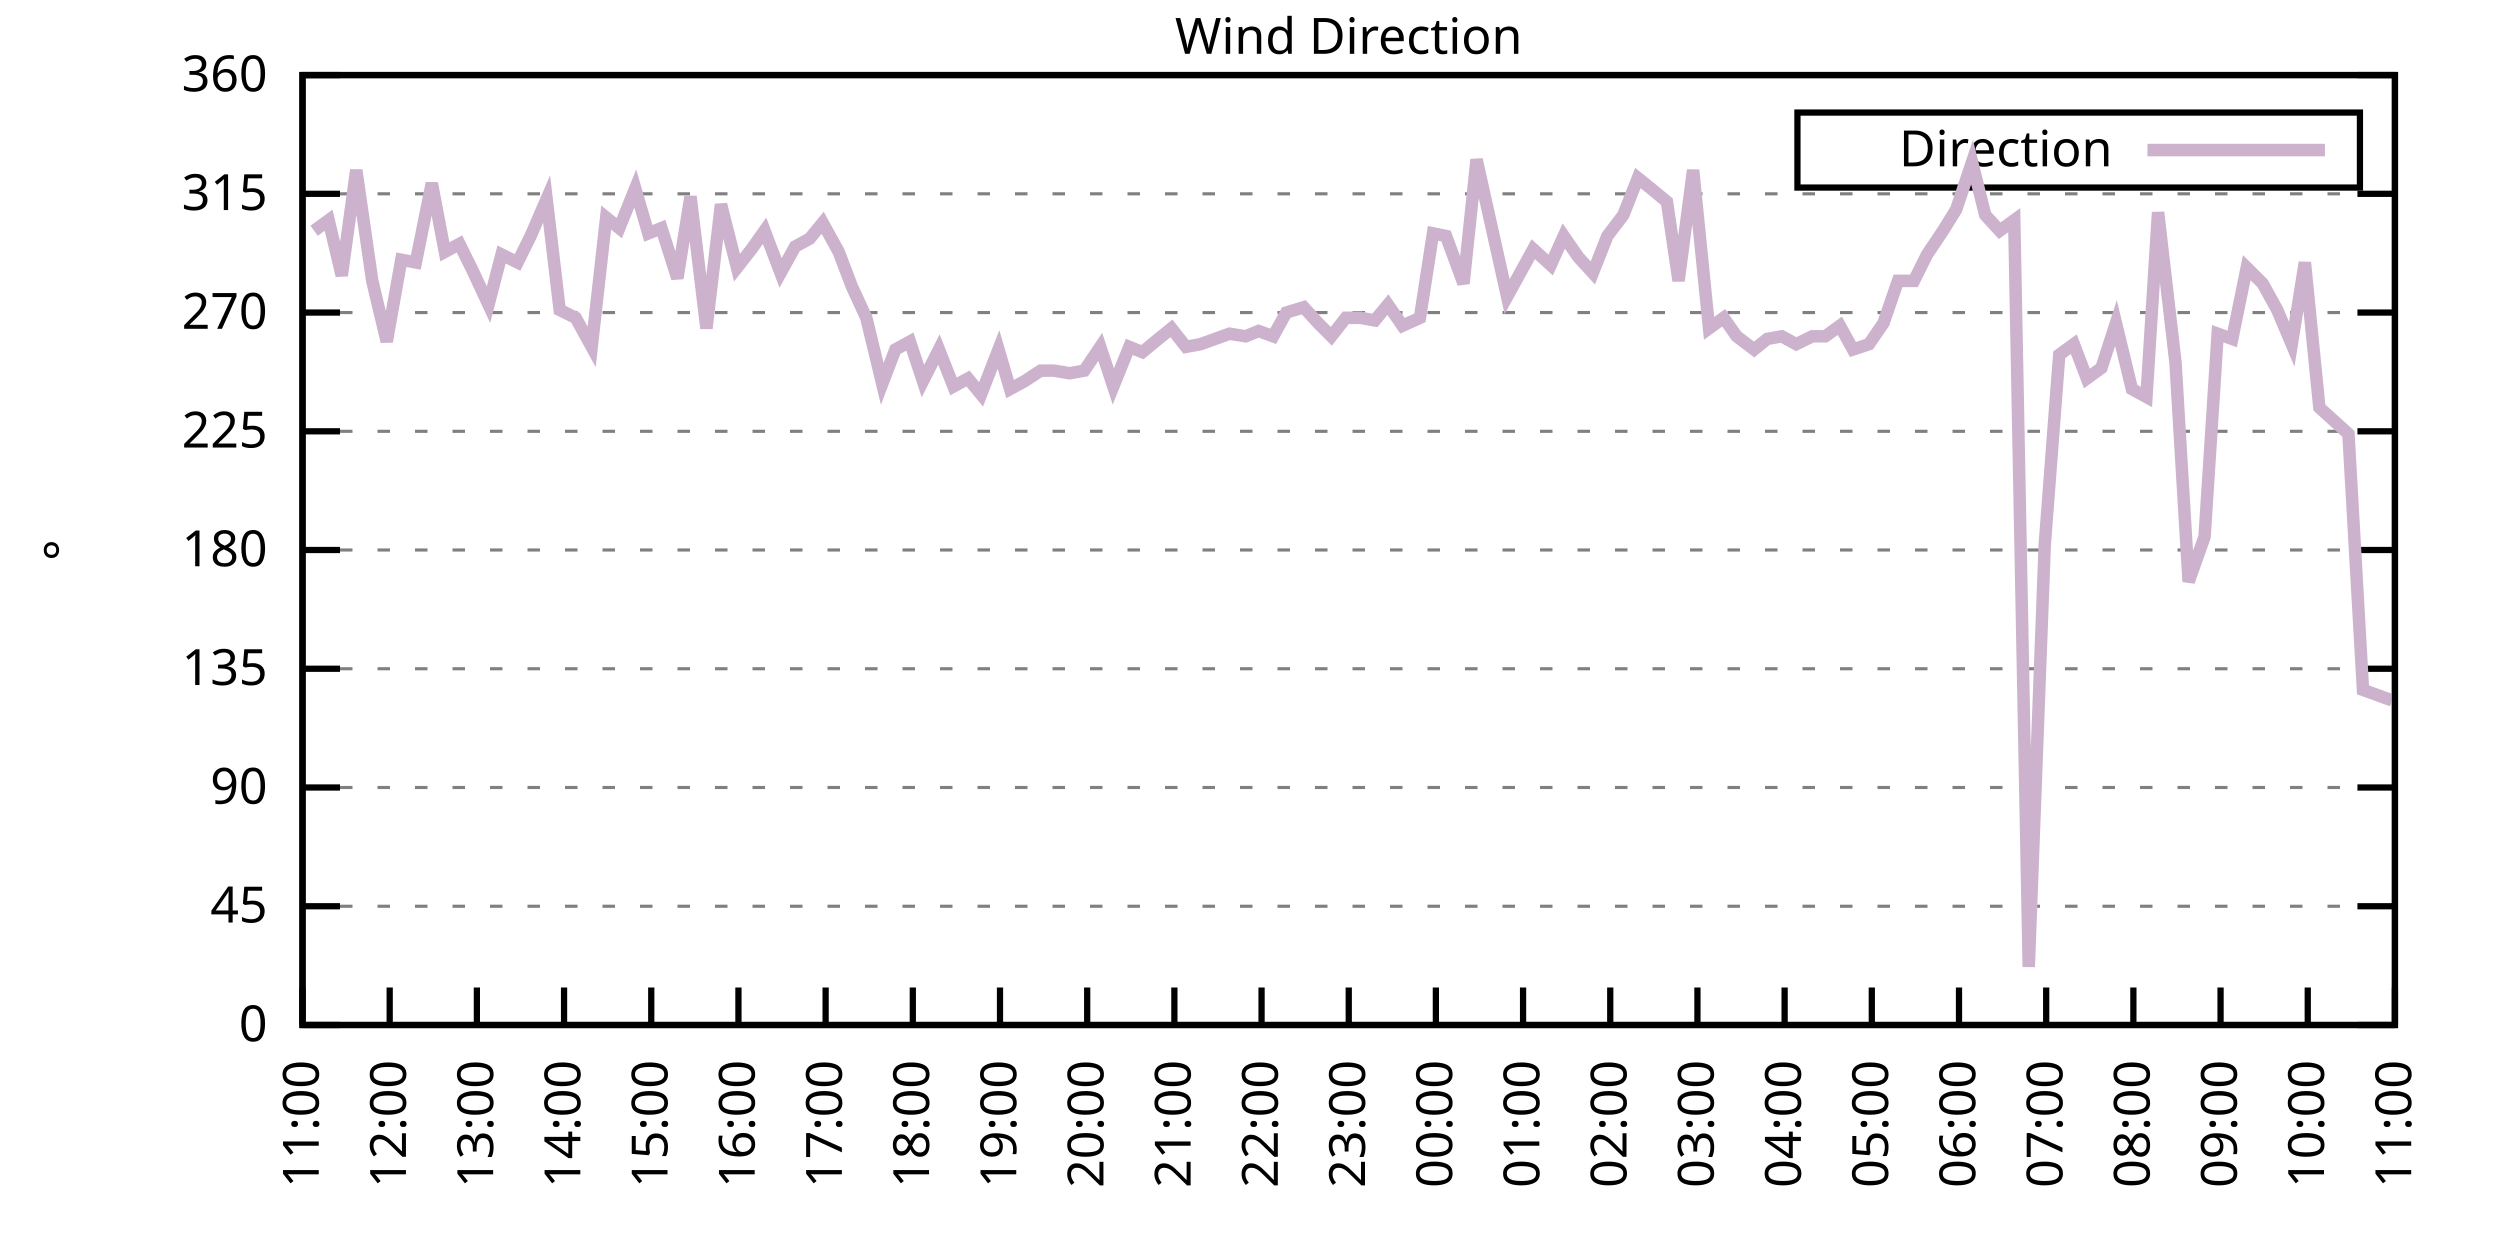
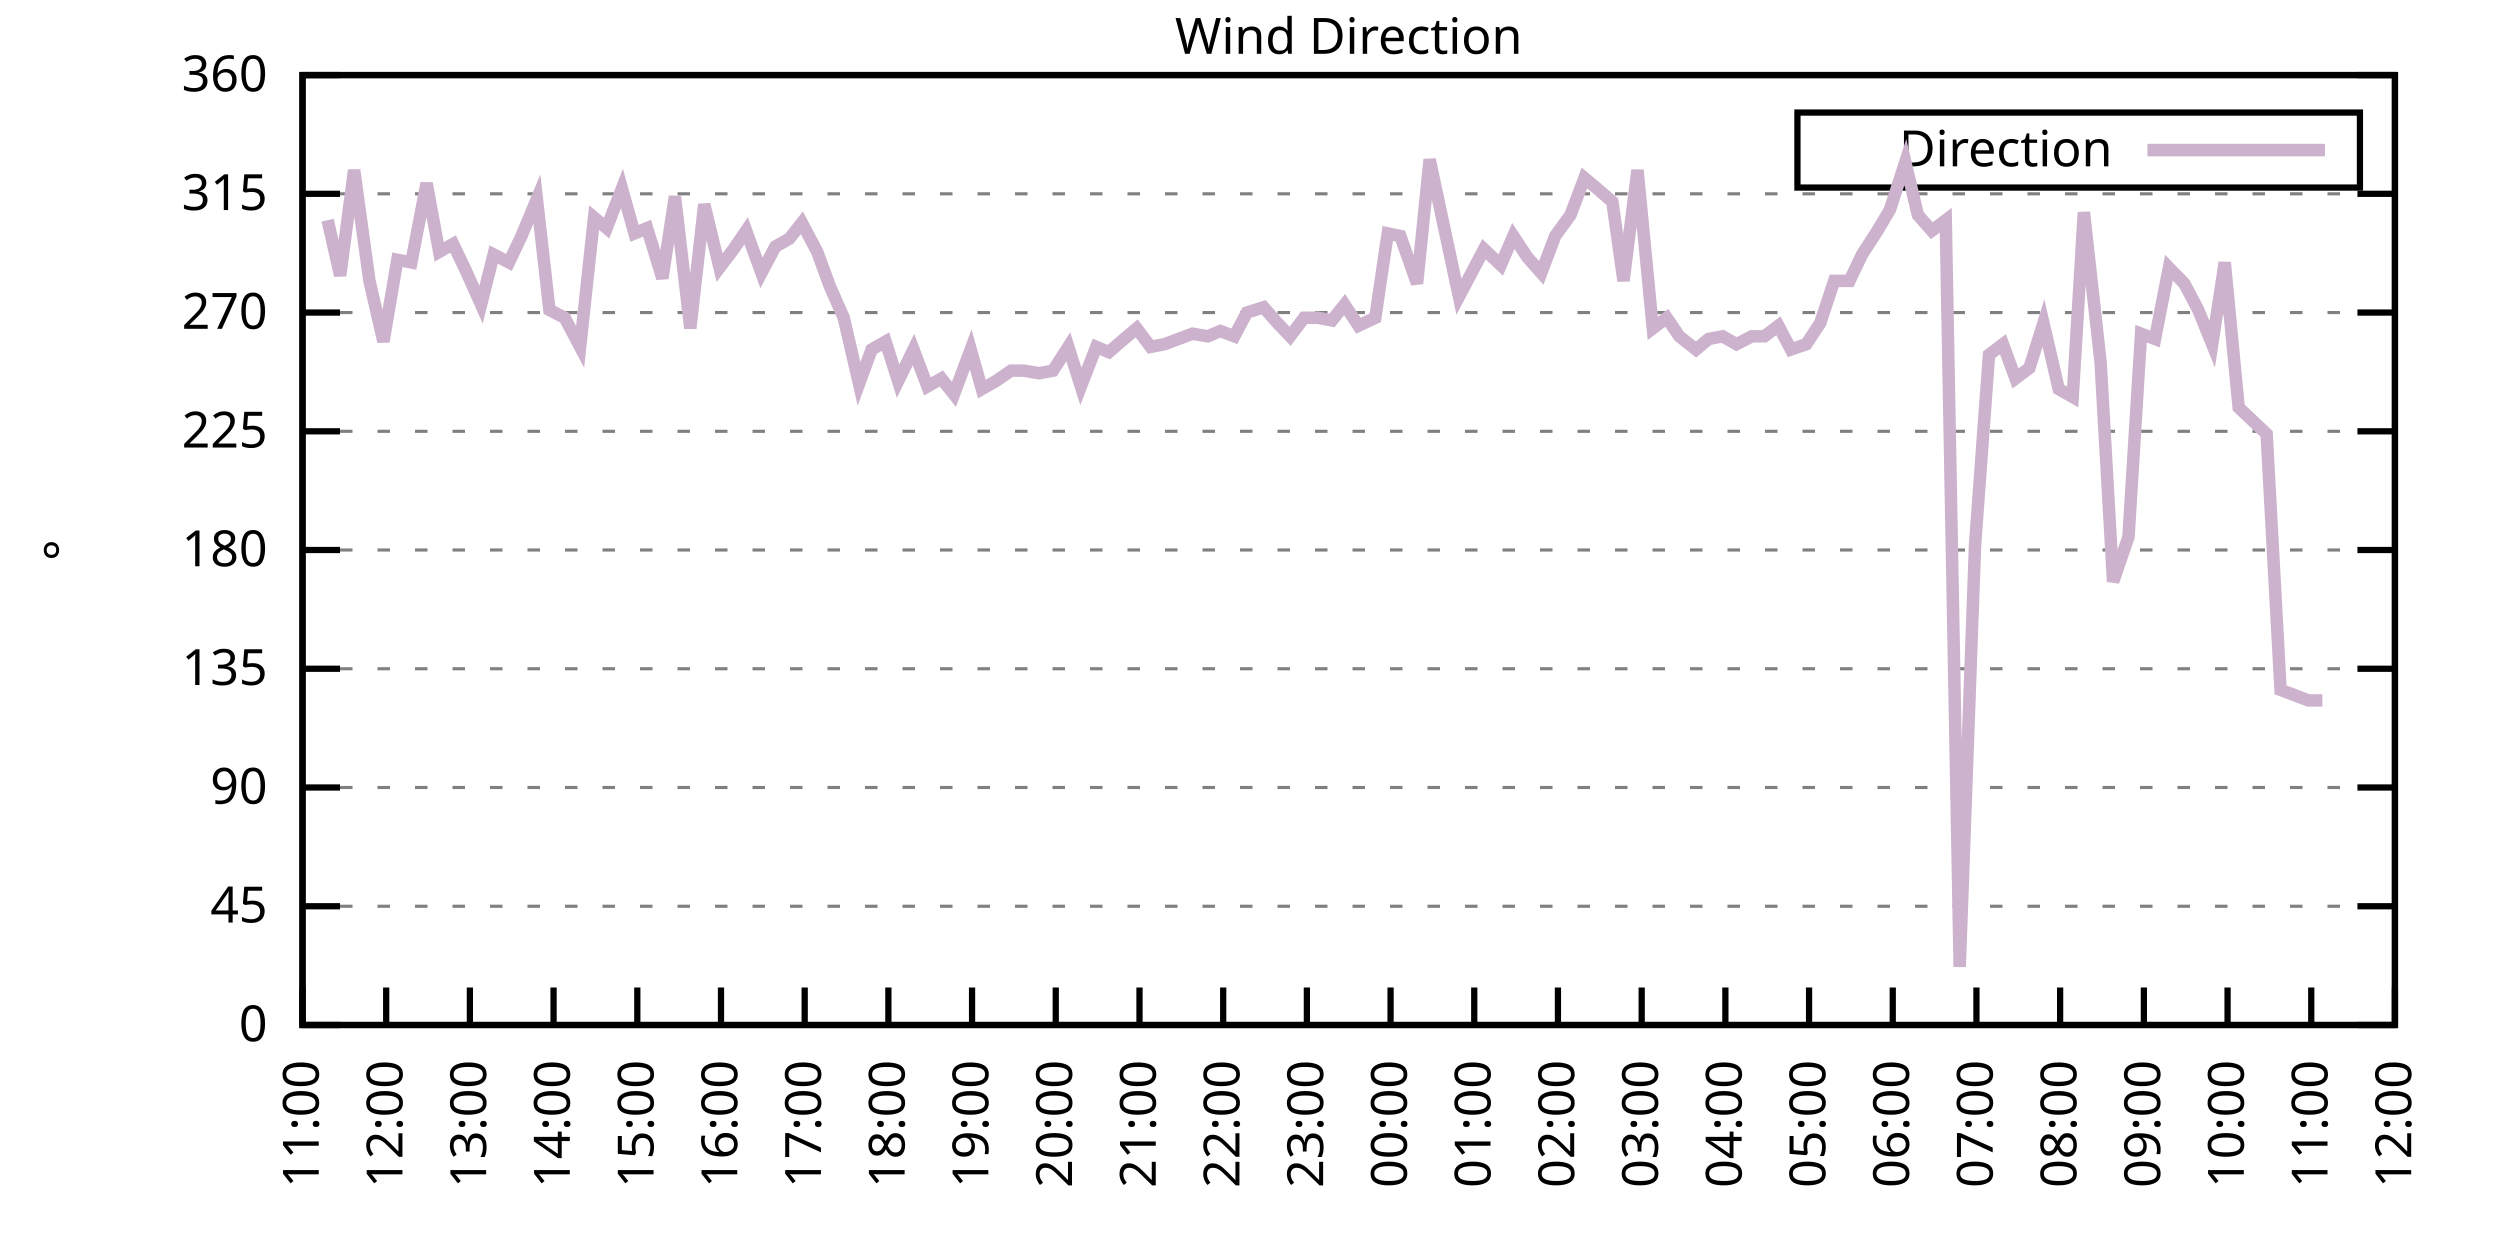
<svg xmlns="http://www.w3.org/2000/svg" xmlns:xlink="http://www.w3.org/1999/xlink" width="400" height="200" viewBox="0 0 400 200">
  <g id="gnuplot_canvas">
    <rect x="0" y="0" width="400" height="200" fill="none" />
    <defs>
      <circle id="gpDot" r="0.5" stroke-width="0.5" stroke="currentColor" />
      <path id="gpPt0" stroke-width="0.333" stroke="currentColor" d="M-1,0 h2 M0,-1 v2" />
      <path id="gpPt1" stroke-width="0.333" stroke="currentColor" d="M-1,-1 L1,1 M1,-1 L-1,1" />
      <path id="gpPt2" stroke-width="0.333" stroke="currentColor" d="M-1,0 L1,0 M0,-1 L0,1 M-1,-1 L1,1 M-1,1 L1,-1" />
      <rect id="gpPt3" stroke-width="0.333" stroke="currentColor" x="-1" y="-1" width="2" height="2" />
      <rect id="gpPt4" stroke-width="0.333" stroke="currentColor" fill="currentColor" x="-1" y="-1" width="2" height="2" />
      <circle id="gpPt5" stroke-width="0.333" stroke="currentColor" cx="0" cy="0" r="1" />
      <use xlink:href="#gpPt5" id="gpPt6" fill="currentColor" stroke="none" />
      <path id="gpPt7" stroke-width="0.333" stroke="currentColor" d="M0,-1.33 L-1.33,0.67 L1.33,0.67 z" />
      <use xlink:href="#gpPt7" id="gpPt8" fill="currentColor" stroke="none" />
      <use xlink:href="#gpPt7" id="gpPt9" stroke="currentColor" transform="rotate(180)" />
      <use xlink:href="#gpPt9" id="gpPt10" fill="currentColor" stroke="none" />
      <use xlink:href="#gpPt3" id="gpPt11" stroke="currentColor" transform="rotate(45)" />
      <use xlink:href="#gpPt11" id="gpPt12" fill="currentColor" stroke="none" />
      <path id="gpPt13" stroke-width="0.333" stroke="currentColor" d="M0,1.330 L1.265,0.411 L0.782,-1.067 L-0.782,-1.076 L-1.265,0.411 z" />
      <use xlink:href="#gpPt13" id="gpPt14" fill="currentColor" stroke="none" />
      <filter id="textbox" filterUnits="objectBoundingBox" x="0" y="0" height="1" width="1">
        <feFlood flood-color="white" flood-opacity="1" result="bgnd" />
        <feComposite in="SourceGraphic" in2="bgnd" operator="atop" />
      </filter>
      <filter id="greybox" filterUnits="objectBoundingBox" x="0" y="0" height="1" width="1">
        <feFlood flood-color="lightgrey" flood-opacity="1" result="grey" />
        <feComposite in="SourceGraphic" in2="grey" operator="atop" />
      </filter>
    </defs>
    <g fill="none" color="white" stroke="currentColor" stroke-width="1.00" stroke-linecap="butt" stroke-linejoin="miter">
</g>
    <g fill="none" color="black" stroke="currentColor" stroke-width="1.00" stroke-linecap="butt" stroke-linejoin="miter">
      <g stroke="none" shape-rendering="crispEdges">
        <polygon fill="rgb(255, 255, 255)" points="48.40,164.00 383.18,164.00 383.18,12.02 48.40,12.02 " />
      </g>
    </g>
    <g fill="none" color="black" stroke="currentColor" stroke-width="1.00" stroke-linecap="butt" stroke-linejoin="miter">
</g>
    <g fill="none" color="black" stroke="black" stroke-width="0.50" stroke-linecap="butt" stroke-linejoin="miter">
</g>
    <g fill="none" color="gray" stroke="currentColor" stroke-width="0.50" stroke-linecap="butt" stroke-linejoin="miter">
      <path stroke="gray" stroke-dasharray="2,4" class="gridline" d="M48.40,164.00 L383.19,164.00  " />
    </g>
    <g fill="none" color="gray" stroke="gray" stroke-width="1.00" stroke-linecap="butt" stroke-linejoin="miter">
</g>
    <g fill="none" color="black" stroke="currentColor" stroke-width="1.00" stroke-linecap="butt" stroke-linejoin="miter">
      <path stroke="black" d="M48.40,164.00 L54.40,164.00 M383.19,164.00 L377.19,164.00  " />
      <g transform="translate(42.80,166.60)" stroke="none" fill="black" font-family="Sans" font-size="8.00" text-anchor="end">
        <text>
          <tspan font-family="Sans"> 0</tspan>
        </text>
      </g>
    </g>
    <g fill="none" color="black" stroke="currentColor" stroke-width="1.00" stroke-linecap="butt" stroke-linejoin="miter">
</g>
    <g fill="none" color="black" stroke="black" stroke-width="0.50" stroke-linecap="butt" stroke-linejoin="miter">
</g>
    <g fill="none" color="gray" stroke="currentColor" stroke-width="0.50" stroke-linecap="butt" stroke-linejoin="miter">
      <path stroke="gray" stroke-dasharray="2,4" class="gridline" d="M48.40,145.00 L383.19,145.00  " />
    </g>
    <g fill="none" color="gray" stroke="gray" stroke-width="1.00" stroke-linecap="butt" stroke-linejoin="miter">
</g>
    <g fill="none" color="black" stroke="currentColor" stroke-width="1.00" stroke-linecap="butt" stroke-linejoin="miter">
      <path stroke="black" d="M48.40,145.00 L54.40,145.00 M383.19,145.00 L377.19,145.00  " />
      <g transform="translate(42.80,147.60)" stroke="none" fill="black" font-family="Sans" font-size="8.00" text-anchor="end">
        <text>
          <tspan font-family="Sans"> 45</tspan>
        </text>
      </g>
    </g>
    <g fill="none" color="black" stroke="currentColor" stroke-width="1.00" stroke-linecap="butt" stroke-linejoin="miter">
</g>
    <g fill="none" color="black" stroke="black" stroke-width="0.50" stroke-linecap="butt" stroke-linejoin="miter">
</g>
    <g fill="none" color="gray" stroke="currentColor" stroke-width="0.50" stroke-linecap="butt" stroke-linejoin="miter">
      <path stroke="gray" stroke-dasharray="2,4" class="gridline" d="M48.40,126.00 L383.19,126.00  " />
    </g>
    <g fill="none" color="gray" stroke="gray" stroke-width="1.00" stroke-linecap="butt" stroke-linejoin="miter">
</g>
    <g fill="none" color="black" stroke="currentColor" stroke-width="1.00" stroke-linecap="butt" stroke-linejoin="miter">
      <path stroke="black" d="M48.40,126.00 L54.40,126.00 M383.19,126.00 L377.19,126.00  " />
      <g transform="translate(42.80,128.60)" stroke="none" fill="black" font-family="Sans" font-size="8.00" text-anchor="end">
        <text>
          <tspan font-family="Sans"> 90</tspan>
        </text>
      </g>
    </g>
    <g fill="none" color="black" stroke="currentColor" stroke-width="1.00" stroke-linecap="butt" stroke-linejoin="miter">
</g>
    <g fill="none" color="black" stroke="black" stroke-width="0.50" stroke-linecap="butt" stroke-linejoin="miter">
</g>
    <g fill="none" color="gray" stroke="currentColor" stroke-width="0.50" stroke-linecap="butt" stroke-linejoin="miter">
      <path stroke="gray" stroke-dasharray="2,4" class="gridline" d="M48.40,107.00 L383.19,107.00  " />
    </g>
    <g fill="none" color="gray" stroke="gray" stroke-width="1.00" stroke-linecap="butt" stroke-linejoin="miter">
</g>
    <g fill="none" color="black" stroke="currentColor" stroke-width="1.00" stroke-linecap="butt" stroke-linejoin="miter">
      <path stroke="black" d="M48.40,107.00 L54.40,107.00 M383.19,107.00 L377.19,107.00  " />
      <g transform="translate(42.80,109.60)" stroke="none" fill="black" font-family="Sans" font-size="8.00" text-anchor="end">
        <text>
          <tspan font-family="Sans"> 135</tspan>
        </text>
      </g>
    </g>
    <g fill="none" color="black" stroke="currentColor" stroke-width="1.00" stroke-linecap="butt" stroke-linejoin="miter">
</g>
    <g fill="none" color="black" stroke="black" stroke-width="0.50" stroke-linecap="butt" stroke-linejoin="miter">
</g>
    <g fill="none" color="gray" stroke="currentColor" stroke-width="0.50" stroke-linecap="butt" stroke-linejoin="miter">
      <path stroke="gray" stroke-dasharray="2,4" class="gridline" d="M48.40,88.00 L383.19,88.00  " />
    </g>
    <g fill="none" color="gray" stroke="gray" stroke-width="1.00" stroke-linecap="butt" stroke-linejoin="miter">
</g>
    <g fill="none" color="black" stroke="currentColor" stroke-width="1.00" stroke-linecap="butt" stroke-linejoin="miter">
      <path stroke="black" d="M48.40,88.00 L54.40,88.00 M383.19,88.00 L377.19,88.00  " />
      <g transform="translate(42.80,90.60)" stroke="none" fill="black" font-family="Sans" font-size="8.00" text-anchor="end">
        <text>
          <tspan font-family="Sans"> 180</tspan>
        </text>
      </g>
    </g>
    <g fill="none" color="black" stroke="currentColor" stroke-width="1.00" stroke-linecap="butt" stroke-linejoin="miter">
</g>
    <g fill="none" color="black" stroke="black" stroke-width="0.50" stroke-linecap="butt" stroke-linejoin="miter">
</g>
    <g fill="none" color="gray" stroke="currentColor" stroke-width="0.50" stroke-linecap="butt" stroke-linejoin="miter">
      <path stroke="gray" stroke-dasharray="2,4" class="gridline" d="M48.40,69.01 L383.19,69.01  " />
    </g>
    <g fill="none" color="gray" stroke="gray" stroke-width="1.00" stroke-linecap="butt" stroke-linejoin="miter">
</g>
    <g fill="none" color="black" stroke="currentColor" stroke-width="1.00" stroke-linecap="butt" stroke-linejoin="miter">
      <path stroke="black" d="M48.40,69.01 L54.40,69.01 M383.19,69.01 L377.19,69.01  " />
      <g transform="translate(42.80,71.61)" stroke="none" fill="black" font-family="Sans" font-size="8.00" text-anchor="end">
        <text>
          <tspan font-family="Sans"> 225</tspan>
        </text>
      </g>
    </g>
    <g fill="none" color="black" stroke="currentColor" stroke-width="1.00" stroke-linecap="butt" stroke-linejoin="miter">
</g>
    <g fill="none" color="black" stroke="black" stroke-width="0.50" stroke-linecap="butt" stroke-linejoin="miter">
</g>
    <g fill="none" color="gray" stroke="currentColor" stroke-width="0.50" stroke-linecap="butt" stroke-linejoin="miter">
      <path stroke="gray" stroke-dasharray="2,4" class="gridline" d="M48.40,50.01 L383.19,50.01  " />
    </g>
    <g fill="none" color="gray" stroke="gray" stroke-width="1.00" stroke-linecap="butt" stroke-linejoin="miter">
</g>
    <g fill="none" color="black" stroke="currentColor" stroke-width="1.00" stroke-linecap="butt" stroke-linejoin="miter">
      <path stroke="black" d="M48.40,50.01 L54.40,50.01 M383.19,50.01 L377.19,50.01  " />
      <g transform="translate(42.80,52.61)" stroke="none" fill="black" font-family="Sans" font-size="8.00" text-anchor="end">
        <text>
          <tspan font-family="Sans"> 270</tspan>
        </text>
      </g>
    </g>
    <g fill="none" color="black" stroke="currentColor" stroke-width="1.00" stroke-linecap="butt" stroke-linejoin="miter">
</g>
    <g fill="none" color="black" stroke="black" stroke-width="0.50" stroke-linecap="butt" stroke-linejoin="miter">
</g>
    <g fill="none" color="gray" stroke="currentColor" stroke-width="0.50" stroke-linecap="butt" stroke-linejoin="miter">
      <path stroke="gray" stroke-dasharray="2,4" class="gridline" d="M48.40,31.01 L383.19,31.01  " />
    </g>
    <g fill="none" color="gray" stroke="gray" stroke-width="1.00" stroke-linecap="butt" stroke-linejoin="miter">
</g>
    <g fill="none" color="black" stroke="currentColor" stroke-width="1.00" stroke-linecap="butt" stroke-linejoin="miter">
      <path stroke="black" d="M48.40,31.01 L54.40,31.01 M383.19,31.01 L377.19,31.01  " />
      <g transform="translate(42.80,33.61)" stroke="none" fill="black" font-family="Sans" font-size="8.00" text-anchor="end">
        <text>
          <tspan font-family="Sans"> 315</tspan>
        </text>
      </g>
    </g>
    <g fill="none" color="black" stroke="currentColor" stroke-width="1.00" stroke-linecap="butt" stroke-linejoin="miter">
</g>
    <g fill="none" color="black" stroke="black" stroke-width="0.50" stroke-linecap="butt" stroke-linejoin="miter">
</g>
    <g fill="none" color="gray" stroke="currentColor" stroke-width="0.50" stroke-linecap="butt" stroke-linejoin="miter">
      <path stroke="gray" stroke-dasharray="2,4" class="gridline" d="M48.40,12.01 L383.19,12.01  " />
    </g>
    <g fill="none" color="gray" stroke="gray" stroke-width="1.00" stroke-linecap="butt" stroke-linejoin="miter">
</g>
    <g fill="none" color="black" stroke="currentColor" stroke-width="1.00" stroke-linecap="butt" stroke-linejoin="miter">
      <path stroke="black" d="M48.40,12.01 L54.40,12.01 M383.19,12.01 L377.19,12.01  " />
      <g transform="translate(42.80,14.61)" stroke="none" fill="black" font-family="Sans" font-size="8.00" text-anchor="end">
        <text>
          <tspan font-family="Sans"> 360</tspan>
        </text>
      </g>
    </g>
    <g fill="none" color="black" stroke="currentColor" stroke-width="1.00" stroke-linecap="butt" stroke-linejoin="miter">
      <path stroke="black" d="M48.40,164.00 L48.40,158.00  " />
      <g transform="translate(51.00,169.60) rotate(270.00)" stroke="none" fill="black" font-family="Sans" font-size="8.00" text-anchor="end">
        <text>
          <tspan font-family="Sans">11:00</tspan>
        </text>
      </g>
    </g>
    <g fill="none" color="black" stroke="currentColor" stroke-width="1.00" stroke-linecap="butt" stroke-linejoin="miter">
-       <path stroke="black" d="M62.35,164.00 L62.35,158.00  " />
-       <g transform="translate(64.95,169.60) rotate(270.00)" stroke="none" fill="black" font-family="Sans" font-size="8.00" text-anchor="end">
+       <path stroke="black" d="M61.79,164.00 L61.79,158.00  " />
+       <g transform="translate(64.39,169.60) rotate(270.00)" stroke="none" fill="black" font-family="Sans" font-size="8.00" text-anchor="end">
        <text>
          <tspan font-family="Sans">12:00</tspan>
        </text>
      </g>
    </g>
    <g fill="none" color="black" stroke="currentColor" stroke-width="1.00" stroke-linecap="butt" stroke-linejoin="miter">
-       <path stroke="black" d="M76.30,164.00 L76.30,158.00  " />
-       <g transform="translate(78.90,169.60) rotate(270.00)" stroke="none" fill="black" font-family="Sans" font-size="8.00" text-anchor="end">
+       <path stroke="black" d="M75.18,164.00 L75.18,158.00  " />
+       <g transform="translate(77.78,169.60) rotate(270.00)" stroke="none" fill="black" font-family="Sans" font-size="8.00" text-anchor="end">
        <text>
          <tspan font-family="Sans">13:00</tspan>
        </text>
      </g>
    </g>
    <g fill="none" color="black" stroke="currentColor" stroke-width="1.00" stroke-linecap="butt" stroke-linejoin="miter">
-       <path stroke="black" d="M90.25,164.00 L90.25,158.00  " />
-       <g transform="translate(92.85,169.60) rotate(270.00)" stroke="none" fill="black" font-family="Sans" font-size="8.00" text-anchor="end">
+       <path stroke="black" d="M88.57,164.00 L88.57,158.00  " />
+       <g transform="translate(91.17,169.60) rotate(270.00)" stroke="none" fill="black" font-family="Sans" font-size="8.00" text-anchor="end">
        <text>
          <tspan font-family="Sans">14:00</tspan>
        </text>
      </g>
    </g>
    <g fill="none" color="black" stroke="currentColor" stroke-width="1.00" stroke-linecap="butt" stroke-linejoin="miter">
-       <path stroke="black" d="M104.20,164.00 L104.20,158.00  " />
-       <g transform="translate(106.80,169.60) rotate(270.00)" stroke="none" fill="black" font-family="Sans" font-size="8.00" text-anchor="end">
+       <path stroke="black" d="M101.97,164.00 L101.97,158.00  " />
+       <g transform="translate(104.57,169.60) rotate(270.00)" stroke="none" fill="black" font-family="Sans" font-size="8.00" text-anchor="end">
        <text>
          <tspan font-family="Sans">15:00</tspan>
        </text>
      </g>
    </g>
    <g fill="none" color="black" stroke="currentColor" stroke-width="1.00" stroke-linecap="butt" stroke-linejoin="miter">
-       <path stroke="black" d="M118.15,164.00 L118.15,158.00  " />
-       <g transform="translate(120.75,169.60) rotate(270.00)" stroke="none" fill="black" font-family="Sans" font-size="8.00" text-anchor="end">
+       <path stroke="black" d="M115.36,164.00 L115.36,158.00  " />
+       <g transform="translate(117.96,169.60) rotate(270.00)" stroke="none" fill="black" font-family="Sans" font-size="8.00" text-anchor="end">
        <text>
          <tspan font-family="Sans">16:00</tspan>
        </text>
      </g>
    </g>
    <g fill="none" color="black" stroke="currentColor" stroke-width="1.00" stroke-linecap="butt" stroke-linejoin="miter">
-       <path stroke="black" d="M132.10,164.00 L132.10,158.00  " />
-       <g transform="translate(134.70,169.60) rotate(270.00)" stroke="none" fill="black" font-family="Sans" font-size="8.00" text-anchor="end">
+       <path stroke="black" d="M128.75,164.00 L128.75,158.00  " />
+       <g transform="translate(131.35,169.60) rotate(270.00)" stroke="none" fill="black" font-family="Sans" font-size="8.00" text-anchor="end">
        <text>
          <tspan font-family="Sans">17:00</tspan>
        </text>
      </g>
    </g>
    <g fill="none" color="black" stroke="currentColor" stroke-width="1.00" stroke-linecap="butt" stroke-linejoin="miter">
-       <path stroke="black" d="M146.05,164.00 L146.05,158.00  " />
-       <g transform="translate(148.65,169.60) rotate(270.00)" stroke="none" fill="black" font-family="Sans" font-size="8.00" text-anchor="end">
+       <path stroke="black" d="M142.14,164.00 L142.14,158.00  " />
+       <g transform="translate(144.74,169.60) rotate(270.00)" stroke="none" fill="black" font-family="Sans" font-size="8.00" text-anchor="end">
        <text>
          <tspan font-family="Sans">18:00</tspan>
        </text>
      </g>
    </g>
    <g fill="none" color="black" stroke="currentColor" stroke-width="1.00" stroke-linecap="butt" stroke-linejoin="miter">
-       <path stroke="black" d="M160.00,164.00 L160.00,158.00  " />
-       <g transform="translate(162.60,169.60) rotate(270.00)" stroke="none" fill="black" font-family="Sans" font-size="8.00" text-anchor="end">
+       <path stroke="black" d="M155.53,164.00 L155.53,158.00  " />
+       <g transform="translate(158.13,169.60) rotate(270.00)" stroke="none" fill="black" font-family="Sans" font-size="8.00" text-anchor="end">
        <text>
          <tspan font-family="Sans">19:00</tspan>
        </text>
      </g>
    </g>
    <g fill="none" color="black" stroke="currentColor" stroke-width="1.00" stroke-linecap="butt" stroke-linejoin="miter">
-       <path stroke="black" d="M173.95,164.00 L173.95,158.00  " />
-       <g transform="translate(176.55,169.60) rotate(270.00)" stroke="none" fill="black" font-family="Sans" font-size="8.00" text-anchor="end">
+       <path stroke="black" d="M168.92,164.00 L168.92,158.00  " />
+       <g transform="translate(171.52,169.60) rotate(270.00)" stroke="none" fill="black" font-family="Sans" font-size="8.00" text-anchor="end">
        <text>
          <tspan font-family="Sans">20:00</tspan>
        </text>
      </g>
    </g>
    <g fill="none" color="black" stroke="currentColor" stroke-width="1.00" stroke-linecap="butt" stroke-linejoin="miter">
-       <path stroke="black" d="M187.90,164.00 L187.90,158.00  " />
-       <g transform="translate(190.50,169.60) rotate(270.00)" stroke="none" fill="black" font-family="Sans" font-size="8.00" text-anchor="end">
+       <path stroke="black" d="M182.32,164.00 L182.32,158.00  " />
+       <g transform="translate(184.92,169.60) rotate(270.00)" stroke="none" fill="black" font-family="Sans" font-size="8.00" text-anchor="end">
        <text>
          <tspan font-family="Sans">21:00</tspan>
        </text>
      </g>
    </g>
    <g fill="none" color="black" stroke="currentColor" stroke-width="1.00" stroke-linecap="butt" stroke-linejoin="miter">
-       <path stroke="black" d="M201.85,164.00 L201.85,158.00  " />
-       <g transform="translate(204.45,169.60) rotate(270.00)" stroke="none" fill="black" font-family="Sans" font-size="8.00" text-anchor="end">
+       <path stroke="black" d="M195.71,164.00 L195.71,158.00  " />
+       <g transform="translate(198.31,169.60) rotate(270.00)" stroke="none" fill="black" font-family="Sans" font-size="8.00" text-anchor="end">
        <text>
          <tspan font-family="Sans">22:00</tspan>
        </text>
      </g>
    </g>
    <g fill="none" color="black" stroke="currentColor" stroke-width="1.00" stroke-linecap="butt" stroke-linejoin="miter">
-       <path stroke="black" d="M215.80,164.00 L215.80,158.00  " />
-       <g transform="translate(218.40,169.60) rotate(270.00)" stroke="none" fill="black" font-family="Sans" font-size="8.00" text-anchor="end">
+       <path stroke="black" d="M209.10,164.00 L209.10,158.00  " />
+       <g transform="translate(211.70,169.60) rotate(270.00)" stroke="none" fill="black" font-family="Sans" font-size="8.00" text-anchor="end">
        <text>
          <tspan font-family="Sans">23:00</tspan>
        </text>
      </g>
    </g>
    <g fill="none" color="black" stroke="currentColor" stroke-width="1.00" stroke-linecap="butt" stroke-linejoin="miter">
-       <path stroke="black" d="M229.74,164.00 L229.74,158.00  " />
-       <g transform="translate(232.34,169.60) rotate(270.00)" stroke="none" fill="black" font-family="Sans" font-size="8.00" text-anchor="end">
+       <path stroke="black" d="M222.49,164.00 L222.49,158.00  " />
+       <g transform="translate(225.09,169.60) rotate(270.00)" stroke="none" fill="black" font-family="Sans" font-size="8.00" text-anchor="end">
        <text>
          <tspan font-family="Sans">00:00</tspan>
        </text>
      </g>
    </g>
    <g fill="none" color="black" stroke="currentColor" stroke-width="1.00" stroke-linecap="butt" stroke-linejoin="miter">
-       <path stroke="black" d="M243.69,164.00 L243.69,158.00  " />
-       <g transform="translate(246.29,169.60) rotate(270.00)" stroke="none" fill="black" font-family="Sans" font-size="8.00" text-anchor="end">
+       <path stroke="black" d="M235.88,164.00 L235.88,158.00  " />
+       <g transform="translate(238.48,169.60) rotate(270.00)" stroke="none" fill="black" font-family="Sans" font-size="8.00" text-anchor="end">
        <text>
          <tspan font-family="Sans">01:00</tspan>
        </text>
      </g>
    </g>
    <g fill="none" color="black" stroke="currentColor" stroke-width="1.00" stroke-linecap="butt" stroke-linejoin="miter">
-       <path stroke="black" d="M257.64,164.00 L257.64,158.00  " />
-       <g transform="translate(260.24,169.60) rotate(270.00)" stroke="none" fill="black" font-family="Sans" font-size="8.00" text-anchor="end">
+       <path stroke="black" d="M249.27,164.00 L249.27,158.00  " />
+       <g transform="translate(251.87,169.60) rotate(270.00)" stroke="none" fill="black" font-family="Sans" font-size="8.00" text-anchor="end">
        <text>
          <tspan font-family="Sans">02:00</tspan>
        </text>
      </g>
    </g>
    <g fill="none" color="black" stroke="currentColor" stroke-width="1.00" stroke-linecap="butt" stroke-linejoin="miter">
-       <path stroke="black" d="M271.59,164.00 L271.59,158.00  " />
-       <g transform="translate(274.19,169.60) rotate(270.00)" stroke="none" fill="black" font-family="Sans" font-size="8.00" text-anchor="end">
+       <path stroke="black" d="M262.67,164.00 L262.67,158.00  " />
+       <g transform="translate(265.27,169.60) rotate(270.00)" stroke="none" fill="black" font-family="Sans" font-size="8.00" text-anchor="end">
        <text>
          <tspan font-family="Sans">03:00</tspan>
        </text>
      </g>
    </g>
    <g fill="none" color="black" stroke="currentColor" stroke-width="1.00" stroke-linecap="butt" stroke-linejoin="miter">
-       <path stroke="black" d="M285.54,164.00 L285.54,158.00  " />
-       <g transform="translate(288.14,169.60) rotate(270.00)" stroke="none" fill="black" font-family="Sans" font-size="8.00" text-anchor="end">
+       <path stroke="black" d="M276.06,164.00 L276.06,158.00  " />
+       <g transform="translate(278.66,169.60) rotate(270.00)" stroke="none" fill="black" font-family="Sans" font-size="8.00" text-anchor="end">
        <text>
          <tspan font-family="Sans">04:00</tspan>
        </text>
      </g>
    </g>
    <g fill="none" color="black" stroke="currentColor" stroke-width="1.00" stroke-linecap="butt" stroke-linejoin="miter">
-       <path stroke="black" d="M299.49,164.00 L299.49,158.00  " />
-       <g transform="translate(302.09,169.60) rotate(270.00)" stroke="none" fill="black" font-family="Sans" font-size="8.00" text-anchor="end">
+       <path stroke="black" d="M289.45,164.00 L289.45,158.00  " />
+       <g transform="translate(292.05,169.60) rotate(270.00)" stroke="none" fill="black" font-family="Sans" font-size="8.00" text-anchor="end">
        <text>
          <tspan font-family="Sans">05:00</tspan>
        </text>
      </g>
    </g>
    <g fill="none" color="black" stroke="currentColor" stroke-width="1.00" stroke-linecap="butt" stroke-linejoin="miter">
-       <path stroke="black" d="M313.44,164.00 L313.44,158.00  " />
-       <g transform="translate(316.04,169.60) rotate(270.00)" stroke="none" fill="black" font-family="Sans" font-size="8.00" text-anchor="end">
+       <path stroke="black" d="M302.84,164.00 L302.84,158.00  " />
+       <g transform="translate(305.44,169.60) rotate(270.00)" stroke="none" fill="black" font-family="Sans" font-size="8.00" text-anchor="end">
        <text>
          <tspan font-family="Sans">06:00</tspan>
        </text>
      </g>
    </g>
    <g fill="none" color="black" stroke="currentColor" stroke-width="1.00" stroke-linecap="butt" stroke-linejoin="miter">
-       <path stroke="black" d="M327.39,164.00 L327.39,158.00  " />
-       <g transform="translate(329.99,169.60) rotate(270.00)" stroke="none" fill="black" font-family="Sans" font-size="8.00" text-anchor="end">
+       <path stroke="black" d="M316.23,164.00 L316.23,158.00  " />
+       <g transform="translate(318.83,169.60) rotate(270.00)" stroke="none" fill="black" font-family="Sans" font-size="8.00" text-anchor="end">
        <text>
          <tspan font-family="Sans">07:00</tspan>
        </text>
      </g>
    </g>
    <g fill="none" color="black" stroke="currentColor" stroke-width="1.00" stroke-linecap="butt" stroke-linejoin="miter">
-       <path stroke="black" d="M341.34,164.00 L341.34,158.00  " />
-       <g transform="translate(343.94,169.60) rotate(270.00)" stroke="none" fill="black" font-family="Sans" font-size="8.00" text-anchor="end">
+       <path stroke="black" d="M329.62,164.00 L329.62,158.00  " />
+       <g transform="translate(332.22,169.60) rotate(270.00)" stroke="none" fill="black" font-family="Sans" font-size="8.00" text-anchor="end">
        <text>
          <tspan font-family="Sans">08:00</tspan>
        </text>
      </g>
    </g>
    <g fill="none" color="black" stroke="currentColor" stroke-width="1.00" stroke-linecap="butt" stroke-linejoin="miter">
-       <path stroke="black" d="M355.29,164.00 L355.29,158.00  " />
-       <g transform="translate(357.89,169.60) rotate(270.00)" stroke="none" fill="black" font-family="Sans" font-size="8.00" text-anchor="end">
+       <path stroke="black" d="M343.02,164.00 L343.02,158.00  " />
+       <g transform="translate(345.62,169.60) rotate(270.00)" stroke="none" fill="black" font-family="Sans" font-size="8.00" text-anchor="end">
        <text>
          <tspan font-family="Sans">09:00</tspan>
        </text>
      </g>
    </g>
    <g fill="none" color="black" stroke="currentColor" stroke-width="1.00" stroke-linecap="butt" stroke-linejoin="miter">
-       <path stroke="black" d="M369.24,164.00 L369.24,158.00  " />
-       <g transform="translate(371.84,169.60) rotate(270.00)" stroke="none" fill="black" font-family="Sans" font-size="8.00" text-anchor="end">
+       <path stroke="black" d="M356.41,164.00 L356.41,158.00  " />
+       <g transform="translate(359.01,169.60) rotate(270.00)" stroke="none" fill="black" font-family="Sans" font-size="8.00" text-anchor="end">
        <text>
          <tspan font-family="Sans">10:00</tspan>
+         </text>
+       </g>
+     </g>
+     <g fill="none" color="black" stroke="currentColor" stroke-width="1.00" stroke-linecap="butt" stroke-linejoin="miter">
+       <path stroke="black" d="M369.80,164.00 L369.80,158.00  " />
+       <g transform="translate(372.40,169.60) rotate(270.00)" stroke="none" fill="black" font-family="Sans" font-size="8.00" text-anchor="end">
+         <text>
+           <tspan font-family="Sans">11:00</tspan>
        </text>
      </g>
    </g>
    <g fill="none" color="black" stroke="currentColor" stroke-width="1.00" stroke-linecap="butt" stroke-linejoin="miter">
      <path stroke="black" d="M383.19,164.00 L383.19,158.00  " />
      <g transform="translate(385.79,169.60) rotate(270.00)" stroke="none" fill="black" font-family="Sans" font-size="8.00" text-anchor="end">
        <text>
-           <tspan font-family="Sans">11:00</tspan>
+           <tspan font-family="Sans">12:00</tspan>
        </text>
      </g>
    </g>
    <g fill="none" color="black" stroke="currentColor" stroke-width="1.00" stroke-linecap="butt" stroke-linejoin="miter">
</g>
    <g fill="none" color="black" stroke="currentColor" stroke-width="1.00" stroke-linecap="butt" stroke-linejoin="miter">
      <path stroke="black" d="M48.40,12.01 L48.40,164.00 L383.19,164.00 L383.19,12.01 L48.40,12.01 Z  " />
    </g>
    <g fill="none" color="black" stroke="currentColor" stroke-width="1.00" stroke-linecap="butt" stroke-linejoin="miter">
</g>
    <g fill="none" color="black" stroke="currentColor" stroke-width="1.00" stroke-linecap="butt" stroke-linejoin="miter">
      <path stroke="black" d="M287.59,30.01 L287.59,18.01 L377.59,18.01 L377.59,30.01 L287.59,30.01 Z  " />
    </g>
    <g id="Wind_direction_plot_1">
      <g fill="none" color="white" stroke="black" stroke-width="2.00" stroke-linecap="butt" stroke-linejoin="miter">
</g>
      <g fill="none" color="black" stroke="currentColor" stroke-width="2.00" stroke-linecap="butt" stroke-linejoin="miter">
        <g transform="translate(337.99,26.61)" stroke="none" fill="black" font-family="Sans" font-size="8.00" text-anchor="end">
          <text>
            <tspan font-family="Sans">Direction</tspan>
          </text>
        </g>
      </g>
      <g fill="none" color="black" stroke="currentColor" stroke-width="2.00" stroke-linecap="butt" stroke-linejoin="miter">
-         <path stroke="rgb(204, 178, 204)" d="M343.59,24.01 L371.99,24.01 M50.26,36.92 L52.58,35.23 L54.68,44.10 L57.00,27.21 L59.56,44.94 L61.88,54.65   L64.21,41.56 L66.53,41.99 L69.09,29.32 L71.18,40.30 L73.51,39.03 L75.60,43.25 L78.16,48.74 L80.25,40.72   L82.81,41.99 L84.90,37.76 L87.46,31.85 L89.55,49.59 L92.11,50.85 L94.67,55.50 L96.99,34.81 L99.08,36.50   L101.64,30.16 L103.73,37.34 L105.83,36.50 L108.38,44.52 L110.48,31.43 L113.03,52.54 L115.36,32.70 L117.92,42.83   L120.24,39.87 L122.33,36.92 L124.89,43.67 L127.22,39.45 L129.54,38.19 L131.63,35.65 L134.19,40.30 L136.28,45.79   L138.61,50.85 L141.16,61.41 L143.26,55.92 L145.58,54.65 L147.67,60.98 L150.23,55.92 L152.56,61.83 L154.88,60.56   L156.97,63.10 L159.76,55.92 L161.62,62.25 L163.95,60.98 L166.51,59.30 L168.60,59.30 L171.16,59.72 L173.48,59.30   L176.04,55.50 L178.13,61.83 L180.69,55.50 L182.78,56.34 L185.34,54.23 L187.43,52.54 L189.76,55.50 L192.08,55.07   L194.41,54.23 L196.73,53.39 L199.29,53.81 L201.38,52.96 L203.71,53.81 L205.80,50.01 L208.59,49.16 L210.91,51.70   L213.01,53.81 L215.33,50.85 L217.65,50.85 L219.98,51.27 L222.07,48.74 L224.40,52.12 L227.19,50.85 L229.28,37.34   L231.37,37.76 L234.16,45.36 L236.25,25.52 L241.14,47.47 L243.23,43.67 L245.32,39.87 L248.11,42.41 L250.20,37.76   L252.53,41.14 L254.85,43.67 L257.18,37.76 L259.74,34.39 L262.06,28.48 L264.15,30.16 L266.71,32.28 L268.57,44.94   L270.90,27.21 L273.45,52.54 L275.78,50.85 L277.87,53.81 L280.66,55.92 L282.75,54.23 L285.08,53.81 L287.40,55.07   L289.96,53.81 L292.05,53.81 L294.38,52.12 L296.47,55.92 L299.03,55.07 L301.35,51.70 L303.68,44.94 L306.23,44.94   L308.33,40.72 L310.88,36.92 L312.98,33.54 L315.53,25.94 L317.63,34.39 L319.95,36.92 L322.28,35.23 L324.60,154.71   L327.16,87.16 L329.48,56.76 L331.81,55.07 L333.90,60.56 L336.23,58.87 L338.55,51.70 L341.11,62.25 L343.43,63.52   L345.29,33.96 L348.08,58.03 L350.18,93.07 L352.73,85.89 L354.83,53.39 L357.15,54.23 L359.48,42.83 L362.03,45.36   L364.36,49.59 L366.68,55.07 L368.78,41.99 L371.10,65.21 L375.75,69.43 L378.08,110.38 L382.73,112.07  " />
+         <path stroke="rgb(204, 178, 204)" d="M343.59,24.01 L371.99,24.01 M52.42,35.23 L54.43,44.10 L56.66,27.21 L59.11,44.94 L61.35,54.65 L63.58,41.56   L65.81,41.99 L68.26,29.32 L70.27,40.30 L72.50,39.03 L74.51,43.25 L76.97,48.74 L78.98,40.72 L81.43,41.99   L83.44,37.76 L85.90,31.85 L87.91,49.59 L90.36,50.85 L92.82,55.50 L95.05,34.81 L97.06,36.50 L99.51,30.16   L101.52,37.34 L103.53,36.50 L105.98,44.52 L107.99,31.43 L110.45,52.54 L112.68,32.70 L115.13,42.83 L117.37,39.87   L119.38,36.92 L121.83,43.67 L124.06,39.45 L126.29,38.19 L128.30,35.65 L130.76,40.30 L132.77,45.79 L135.00,50.85   L137.45,61.41 L139.46,55.92 L141.69,54.65 L143.70,60.98 L146.16,55.92 L148.39,61.83 L150.62,60.56 L152.63,63.10   L155.31,55.92 L157.10,62.25 L159.33,60.98 L161.78,59.30 L163.79,59.30 L166.25,59.72 L168.48,59.30 L170.93,55.50   L172.94,61.83 L175.40,55.50 L177.41,56.34 L179.86,54.23 L181.87,52.54 L184.10,55.50 L186.33,55.07 L188.57,54.23   L190.80,53.39 L193.25,53.81 L195.26,52.96 L197.49,53.81 L199.50,50.01 L202.18,49.16 L204.41,51.70 L206.42,53.81   L208.65,50.85 L210.88,50.85 L213.12,51.27 L215.13,48.74 L217.36,52.12 L220.04,50.85 L222.04,37.34 L224.05,37.76   L226.73,45.36 L228.74,25.52 L233.43,47.47 L235.44,43.67 L237.44,39.87 L240.12,42.41 L242.13,37.76 L244.36,41.14   L246.60,43.67 L248.83,37.76 L251.28,34.39 L253.51,28.48 L255.52,30.16 L257.98,32.28 L259.76,44.94 L262.00,27.21   L264.45,52.54 L266.68,50.85 L268.69,53.81 L271.37,55.92 L273.38,54.23 L275.61,53.81 L277.84,55.07 L280.30,53.81   L282.31,53.81 L284.54,52.12 L286.55,55.92 L289.00,55.07 L291.23,51.70 L293.47,44.94 L295.92,44.94 L297.93,40.72   L300.39,36.92 L302.39,33.54 L304.85,25.94 L306.86,34.39 L309.09,36.92 L311.32,35.23 L313.55,154.71 L316.01,87.16   L318.24,56.76 L320.47,55.07 L322.48,60.56 L324.71,58.87 L326.95,51.70 L329.40,62.25 L331.63,63.52 L333.42,33.96   L336.10,58.03 L338.10,93.07 L340.56,85.89 L342.57,53.39 L344.80,54.23 L347.03,42.83 L349.49,45.36 L351.72,49.59   L353.95,55.07 L355.96,41.99 L358.19,65.21 L362.66,69.43 L364.89,110.38 L369.35,112.07 L371.58,112.07  " />
      </g>
    </g>
    <g fill="none" color="black" stroke="currentColor" stroke-width="2.00" stroke-linecap="butt" stroke-linejoin="miter">
</g>
    <g fill="none" color="black" stroke="black" stroke-width="1.00" stroke-linecap="butt" stroke-linejoin="miter">
</g>
    <g fill="none" color="black" stroke="currentColor" stroke-width="1.00" stroke-linecap="butt" stroke-linejoin="miter">
      <path stroke="black" d="M48.40,12.01 L48.40,164.00 L383.19,164.00 L383.19,12.01 L48.40,12.01 Z  " />
      <g transform="translate(12.80,88.01) rotate(270.00)" stroke="none" fill="black" font-family="Sans" font-size="8.00" text-anchor="middle">
        <text>
          <tspan font-family="Sans">°</tspan>
        </text>
      </g>
    </g>
    <g fill="none" color="black" stroke="currentColor" stroke-width="1.00" stroke-linecap="butt" stroke-linejoin="miter">
</g>
    <g fill="none" color="black" stroke="currentColor" stroke-width="1.00" stroke-linecap="butt" stroke-linejoin="miter">
      <g transform="translate(215.79,8.61)" stroke="none" fill="black" font-family="Sans" font-size="8.00" text-anchor="middle">
        <text>
          <tspan font-family="Sans">Wind Direction</tspan>
        </text>
      </g>
    </g>
    <g fill="none" color="black" stroke="currentColor" stroke-width="1.00" stroke-linecap="butt" stroke-linejoin="miter">
</g>
  </g>
</svg>
